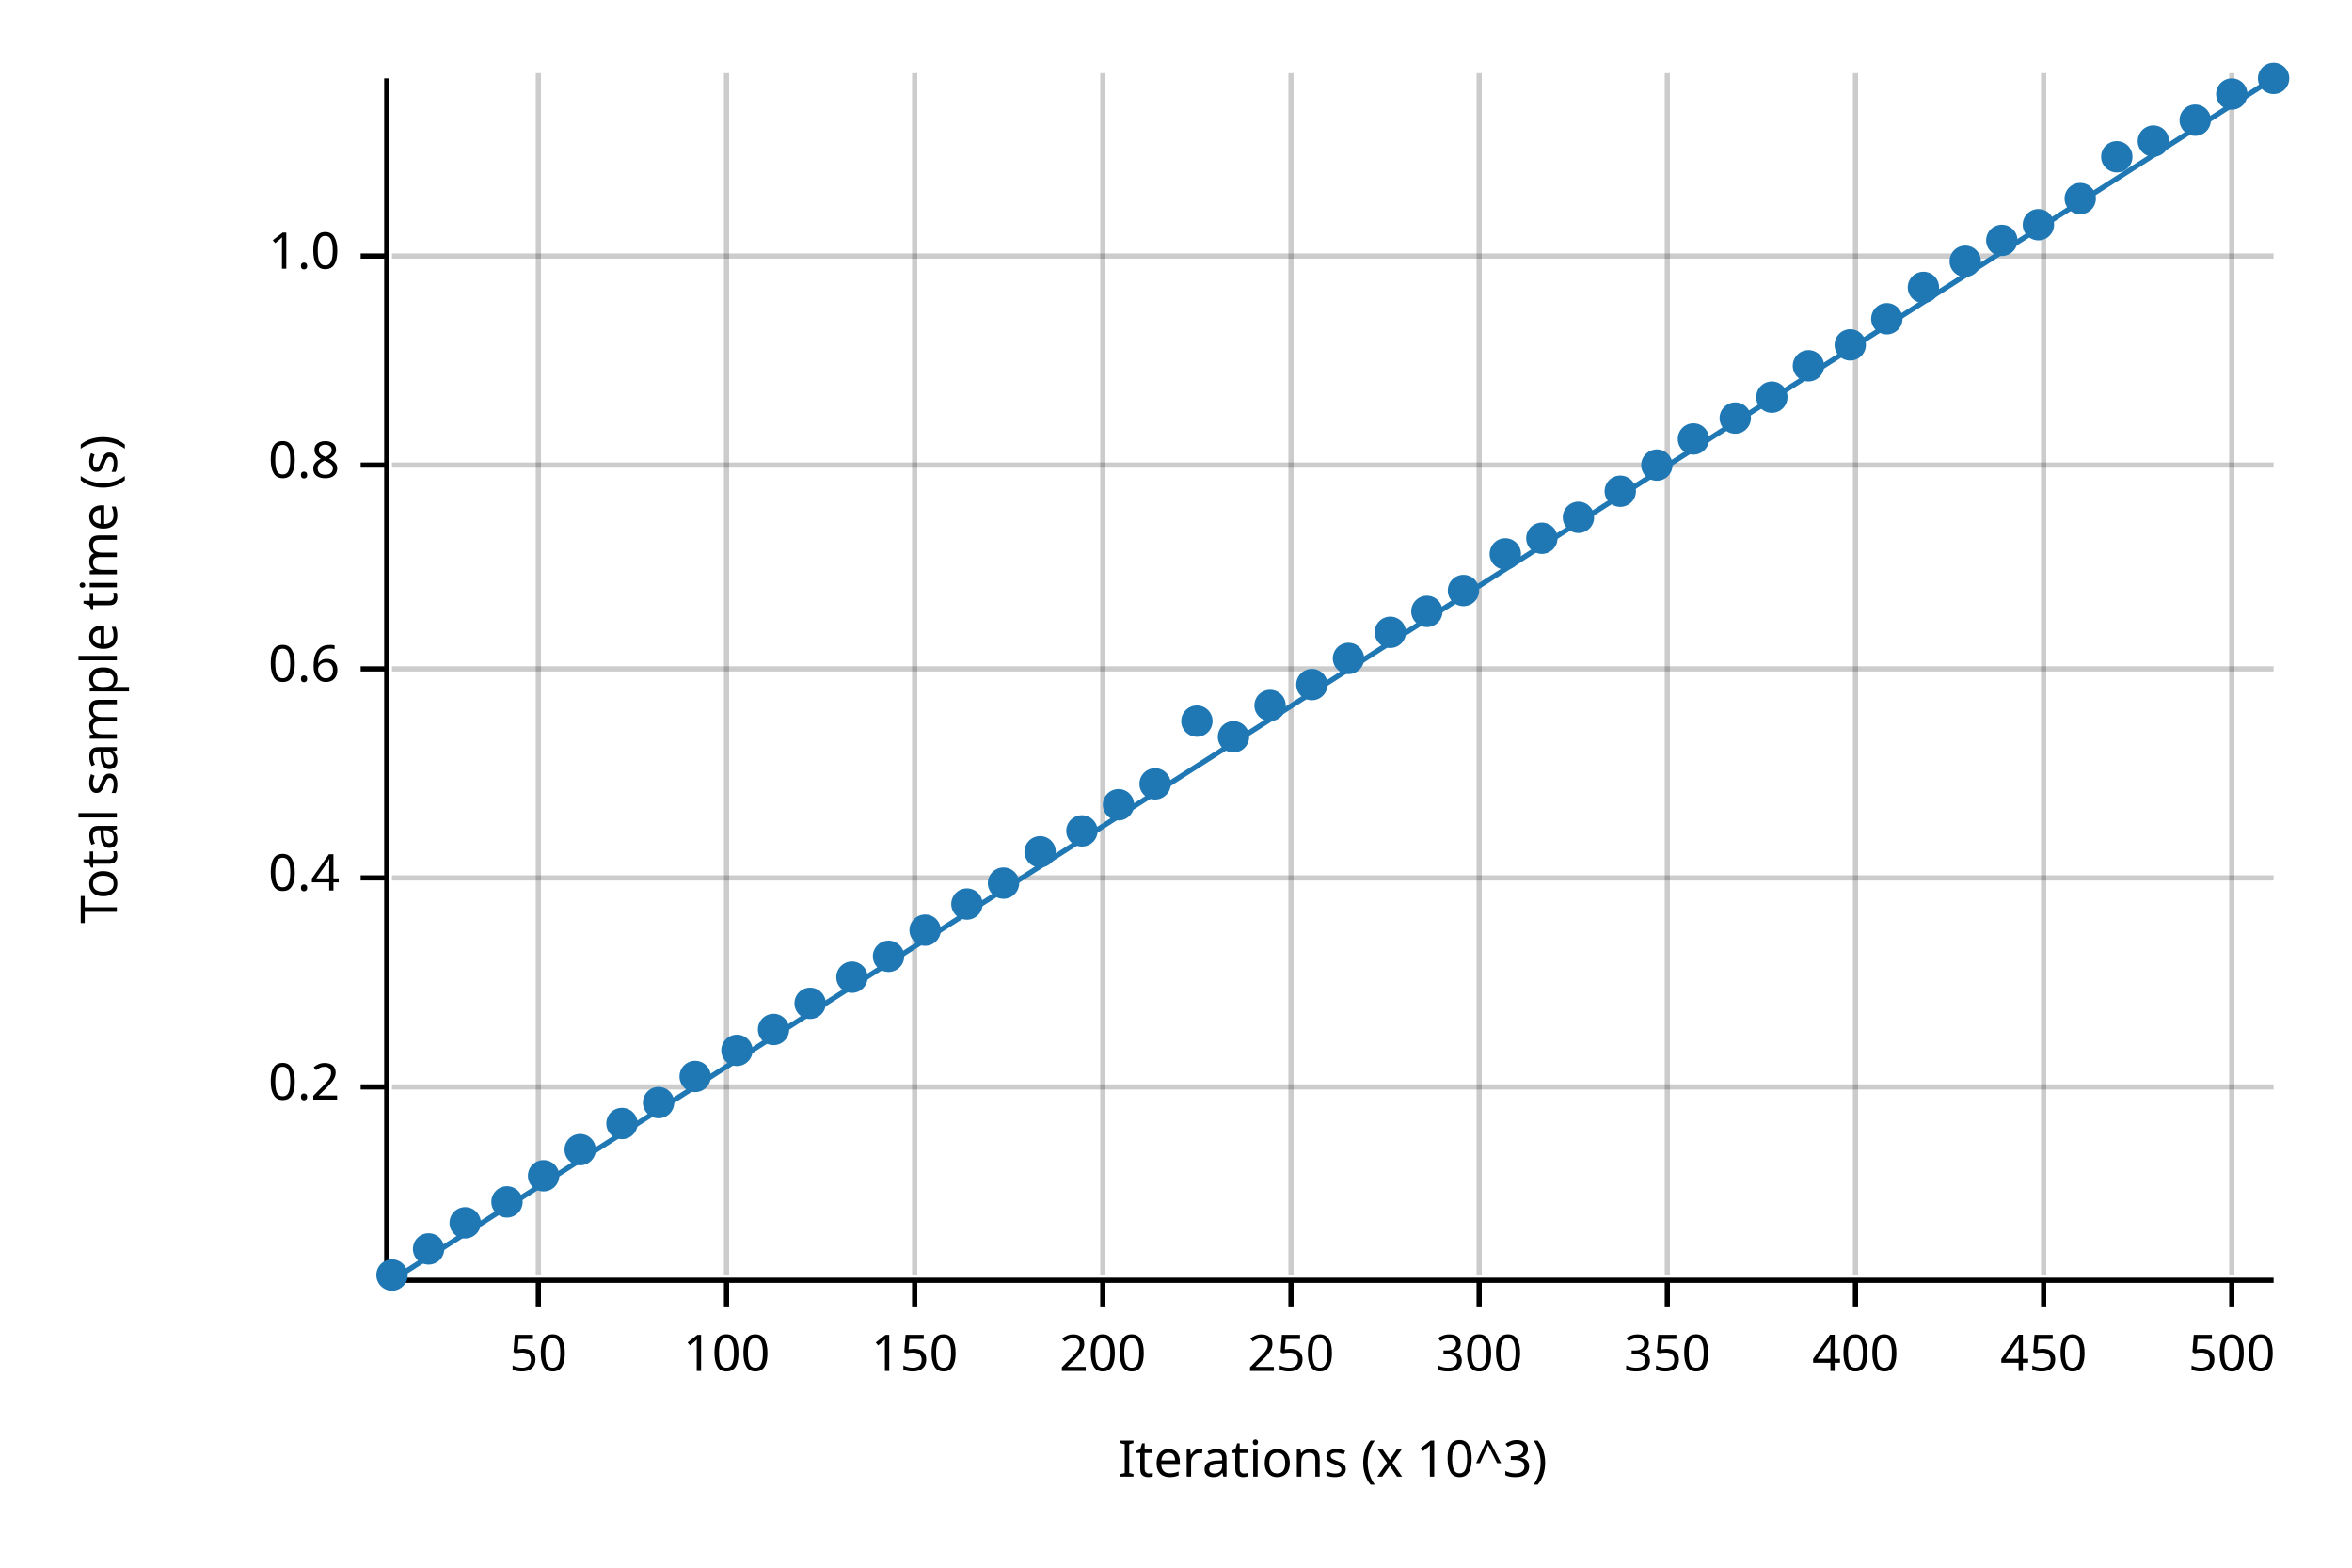
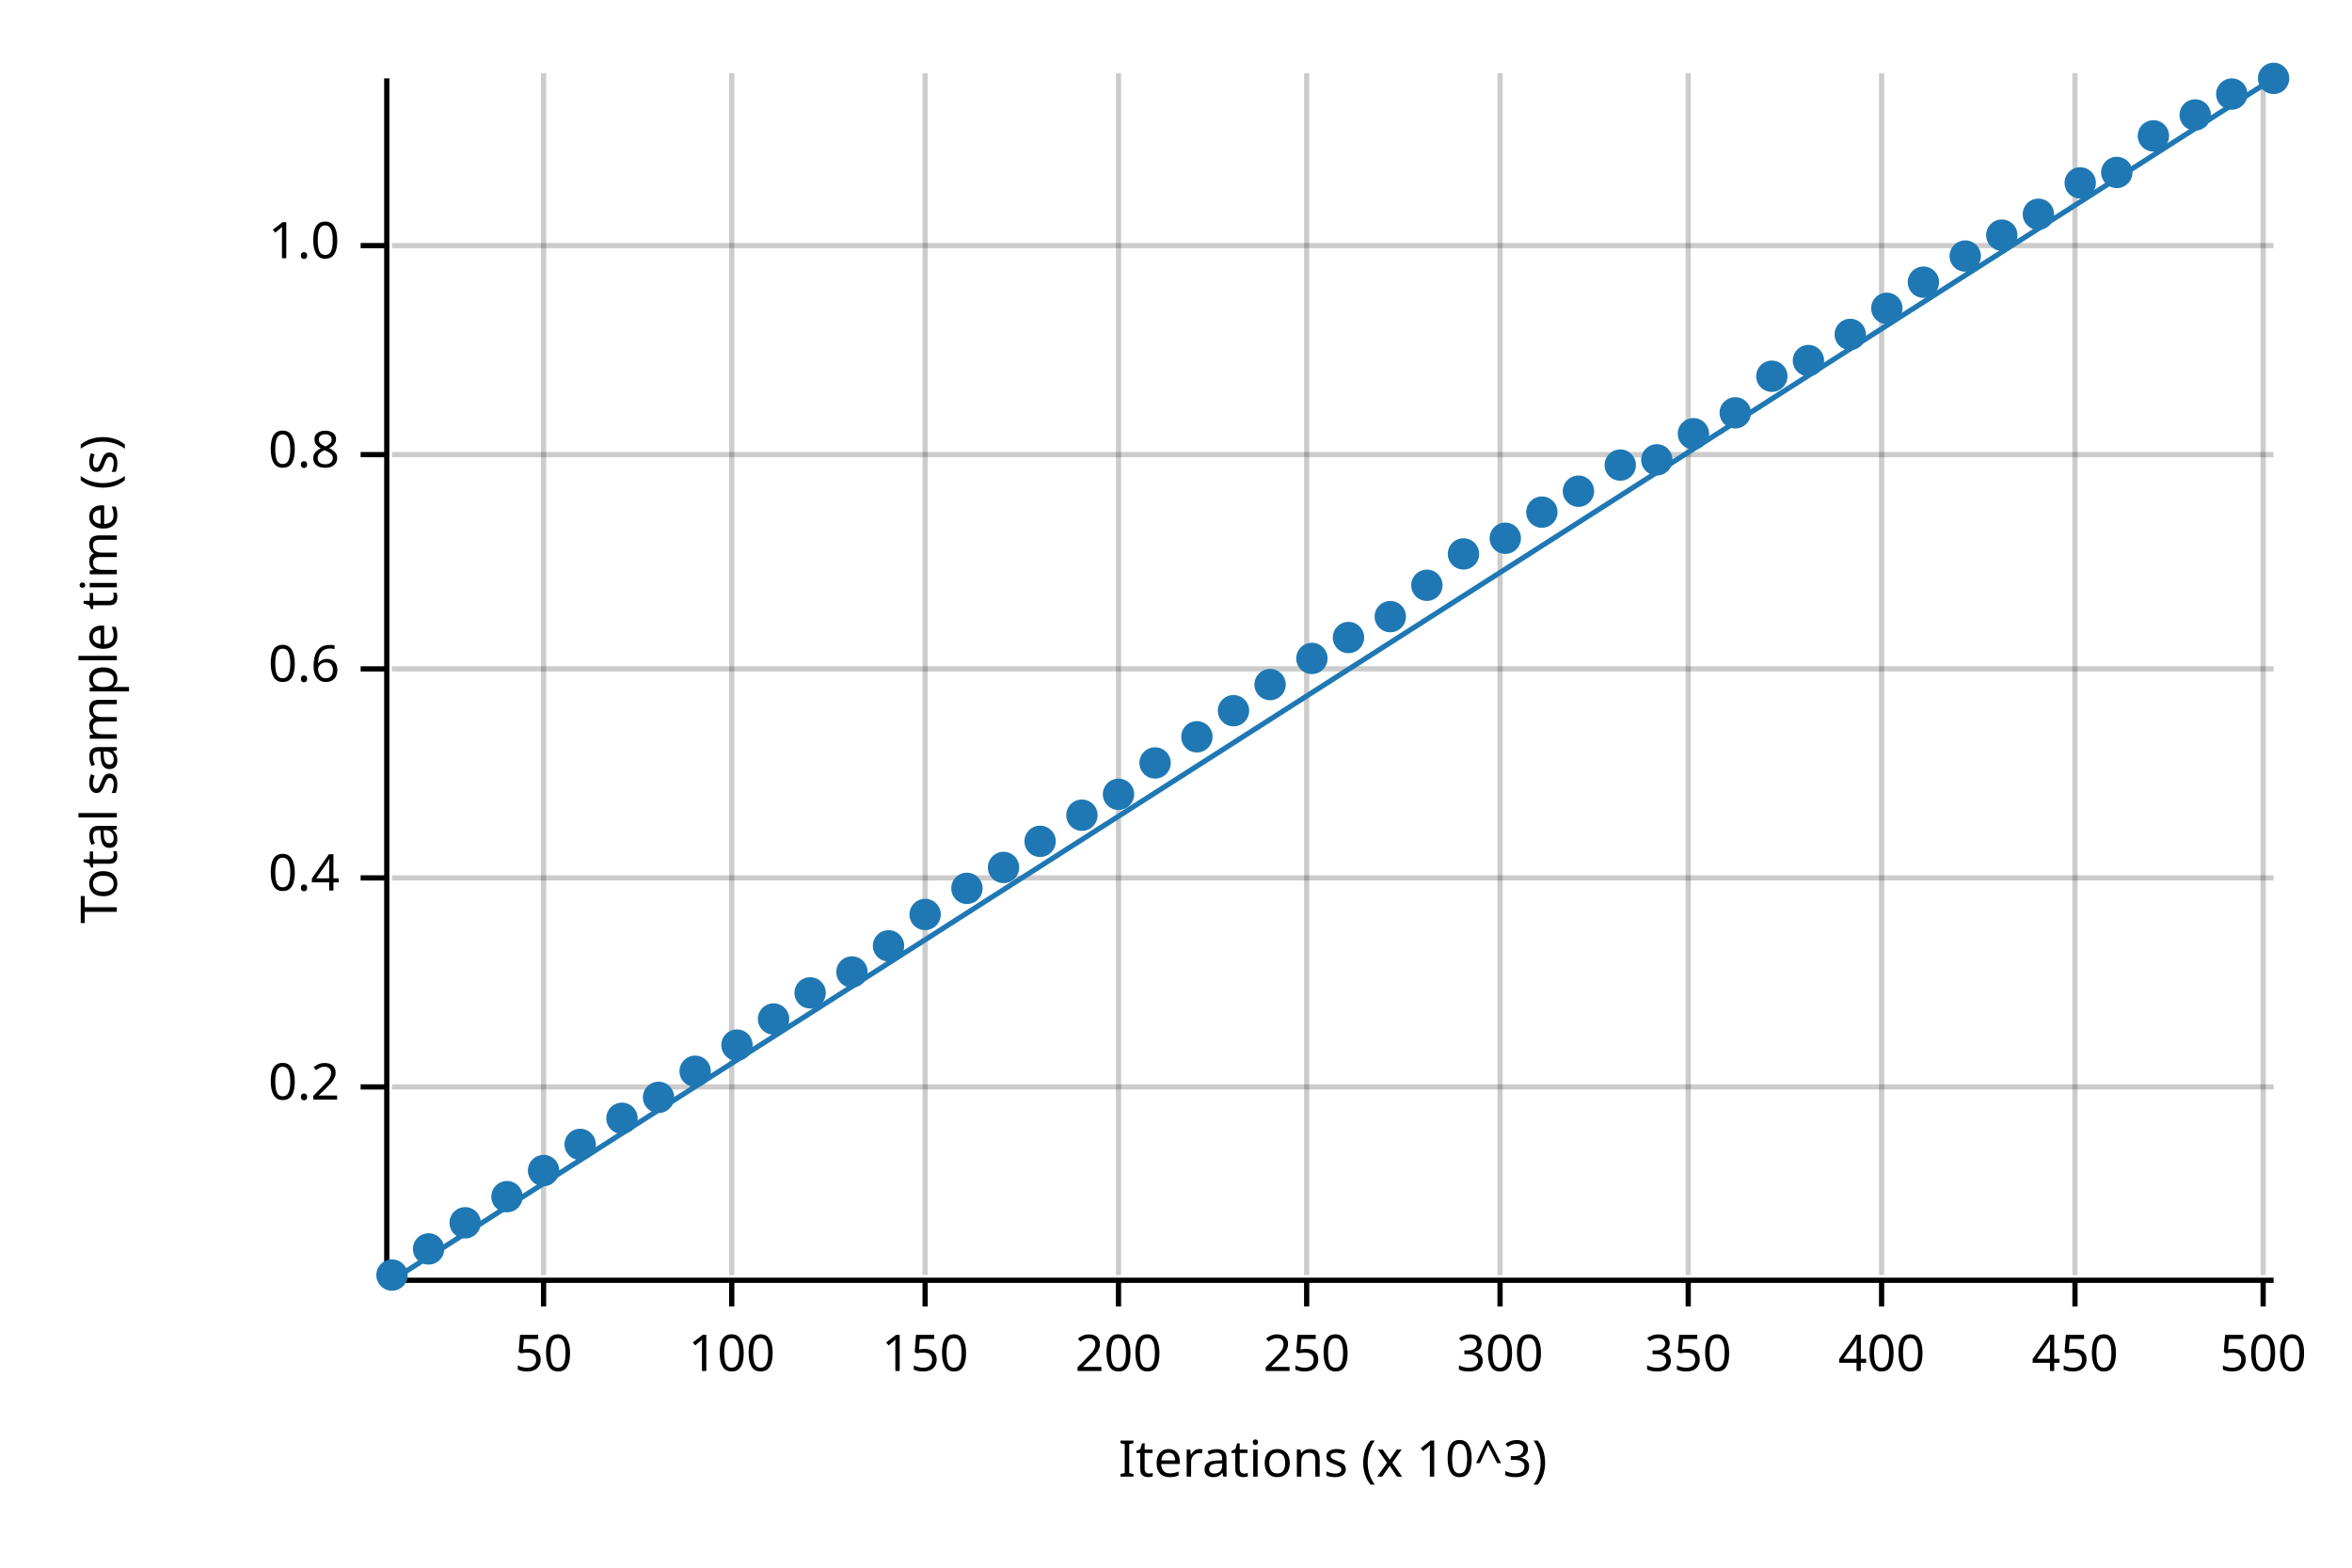
<svg xmlns="http://www.w3.org/2000/svg" width="450" height="300" viewBox="0 0 450 300">
  <text x="15" y="130" dy="0.76em" text-anchor="middle" font-family="sans-serif" font-size="9.677" opacity="1" fill="#000000" transform="rotate(270, 15, 130)">
Total sample time (s)
</text>
  <text x="255" y="285" dy="-0.5ex" text-anchor="middle" font-family="sans-serif" font-size="9.677" opacity="1" fill="#000000">
Iterations (x 10^3)
</text>
-   <line opacity="0.2" stroke="#000000" stroke-width="1" x1="103" y1="244" x2="103" y2="14" />
-   <line opacity="0.2" stroke="#000000" stroke-width="1" x1="139" y1="244" x2="139" y2="14" />
-   <line opacity="0.2" stroke="#000000" stroke-width="1" x1="175" y1="244" x2="175" y2="14" />
-   <line opacity="0.2" stroke="#000000" stroke-width="1" x1="211" y1="244" x2="211" y2="14" />
-   <line opacity="0.2" stroke="#000000" stroke-width="1" x1="247" y1="244" x2="247" y2="14" />
-   <line opacity="0.2" stroke="#000000" stroke-width="1" x1="283" y1="244" x2="283" y2="14" />
-   <line opacity="0.2" stroke="#000000" stroke-width="1" x1="319" y1="244" x2="319" y2="14" />
-   <line opacity="0.2" stroke="#000000" stroke-width="1" x1="355" y1="244" x2="355" y2="14" />
-   <line opacity="0.2" stroke="#000000" stroke-width="1" x1="391" y1="244" x2="391" y2="14" />
-   <line opacity="0.2" stroke="#000000" stroke-width="1" x1="427" y1="244" x2="427" y2="14" />
+   <line opacity="0.2" stroke="#000000" stroke-width="1" x1="104" y1="244" x2="104" y2="14" />
+   <line opacity="0.2" stroke="#000000" stroke-width="1" x1="140" y1="244" x2="140" y2="14" />
+   <line opacity="0.2" stroke="#000000" stroke-width="1" x1="177" y1="244" x2="177" y2="14" />
+   <line opacity="0.2" stroke="#000000" stroke-width="1" x1="214" y1="244" x2="214" y2="14" />
+   <line opacity="0.2" stroke="#000000" stroke-width="1" x1="250" y1="244" x2="250" y2="14" />
+   <line opacity="0.2" stroke="#000000" stroke-width="1" x1="287" y1="244" x2="287" y2="14" />
+   <line opacity="0.2" stroke="#000000" stroke-width="1" x1="323" y1="244" x2="323" y2="14" />
+   <line opacity="0.2" stroke="#000000" stroke-width="1" x1="360" y1="244" x2="360" y2="14" />
+   <line opacity="0.2" stroke="#000000" stroke-width="1" x1="397" y1="244" x2="397" y2="14" />
+   <line opacity="0.2" stroke="#000000" stroke-width="1" x1="433" y1="244" x2="433" y2="14" />
  <line opacity="0.2" stroke="#000000" stroke-width="1" x1="75" y1="208" x2="435" y2="208" />
  <line opacity="0.2" stroke="#000000" stroke-width="1" x1="75" y1="168" x2="435" y2="168" />
  <line opacity="0.2" stroke="#000000" stroke-width="1" x1="75" y1="128" x2="435" y2="128" />
-   <line opacity="0.2" stroke="#000000" stroke-width="1" x1="75" y1="89" x2="435" y2="89" />
-   <line opacity="0.2" stroke="#000000" stroke-width="1" x1="75" y1="49" x2="435" y2="49" />
+   <line opacity="0.2" stroke="#000000" stroke-width="1" x1="75" y1="87" x2="435" y2="87" />
+   <line opacity="0.2" stroke="#000000" stroke-width="1" x1="75" y1="47" x2="435" y2="47" />
  <polyline fill="none" opacity="1" stroke="#000000" stroke-width="1" points="74,15 74,245 " />
  <text x="65" y="208" dy="0.5ex" text-anchor="end" font-family="sans-serif" font-size="9.677" opacity="1" fill="#000000">
0.2
</text>
  <polyline fill="none" opacity="1" stroke="#000000" stroke-width="1" points="69,208 74,208 " />
  <text x="65" y="168" dy="0.5ex" text-anchor="end" font-family="sans-serif" font-size="9.677" opacity="1" fill="#000000">
0.4
</text>
  <polyline fill="none" opacity="1" stroke="#000000" stroke-width="1" points="69,168 74,168 " />
  <text x="65" y="128" dy="0.5ex" text-anchor="end" font-family="sans-serif" font-size="9.677" opacity="1" fill="#000000">
0.6
</text>
  <polyline fill="none" opacity="1" stroke="#000000" stroke-width="1" points="69,128 74,128 " />
-   <text x="65" y="89" dy="0.5ex" text-anchor="end" font-family="sans-serif" font-size="9.677" opacity="1" fill="#000000">
+   <text x="65" y="87" dy="0.5ex" text-anchor="end" font-family="sans-serif" font-size="9.677" opacity="1" fill="#000000">
0.8
</text>
-   <polyline fill="none" opacity="1" stroke="#000000" stroke-width="1" points="69,89 74,89 " />
-   <text x="65" y="49" dy="0.5ex" text-anchor="end" font-family="sans-serif" font-size="9.677" opacity="1" fill="#000000">
+   <polyline fill="none" opacity="1" stroke="#000000" stroke-width="1" points="69,87 74,87 " />
+   <text x="65" y="47" dy="0.5ex" text-anchor="end" font-family="sans-serif" font-size="9.677" opacity="1" fill="#000000">
1.0
</text>
-   <polyline fill="none" opacity="1" stroke="#000000" stroke-width="1" points="69,49 74,49 " />
+   <polyline fill="none" opacity="1" stroke="#000000" stroke-width="1" points="69,47 74,47 " />
  <polyline fill="none" opacity="1" stroke="#000000" stroke-width="1" points="75,245 435,245 " />
-   <text x="103" y="255" dy="0.76em" text-anchor="middle" font-family="sans-serif" font-size="9.677" opacity="1" fill="#000000">
+   <text x="104" y="255" dy="0.76em" text-anchor="middle" font-family="sans-serif" font-size="9.677" opacity="1" fill="#000000">
50
</text>
-   <polyline fill="none" opacity="1" stroke="#000000" stroke-width="1" points="103,245 103,250 " />
-   <text x="139" y="255" dy="0.76em" text-anchor="middle" font-family="sans-serif" font-size="9.677" opacity="1" fill="#000000">
+   <polyline fill="none" opacity="1" stroke="#000000" stroke-width="1" points="104,245 104,250 " />
+   <text x="140" y="255" dy="0.76em" text-anchor="middle" font-family="sans-serif" font-size="9.677" opacity="1" fill="#000000">
100
</text>
-   <polyline fill="none" opacity="1" stroke="#000000" stroke-width="1" points="139,245 139,250 " />
-   <text x="175" y="255" dy="0.76em" text-anchor="middle" font-family="sans-serif" font-size="9.677" opacity="1" fill="#000000">
+   <polyline fill="none" opacity="1" stroke="#000000" stroke-width="1" points="140,245 140,250 " />
+   <text x="177" y="255" dy="0.76em" text-anchor="middle" font-family="sans-serif" font-size="9.677" opacity="1" fill="#000000">
150
</text>
-   <polyline fill="none" opacity="1" stroke="#000000" stroke-width="1" points="175,245 175,250 " />
-   <text x="211" y="255" dy="0.76em" text-anchor="middle" font-family="sans-serif" font-size="9.677" opacity="1" fill="#000000">
+   <polyline fill="none" opacity="1" stroke="#000000" stroke-width="1" points="177,245 177,250 " />
+   <text x="214" y="255" dy="0.76em" text-anchor="middle" font-family="sans-serif" font-size="9.677" opacity="1" fill="#000000">
200
</text>
-   <polyline fill="none" opacity="1" stroke="#000000" stroke-width="1" points="211,245 211,250 " />
-   <text x="247" y="255" dy="0.76em" text-anchor="middle" font-family="sans-serif" font-size="9.677" opacity="1" fill="#000000">
+   <polyline fill="none" opacity="1" stroke="#000000" stroke-width="1" points="214,245 214,250 " />
+   <text x="250" y="255" dy="0.76em" text-anchor="middle" font-family="sans-serif" font-size="9.677" opacity="1" fill="#000000">
250
</text>
-   <polyline fill="none" opacity="1" stroke="#000000" stroke-width="1" points="247,245 247,250 " />
-   <text x="283" y="255" dy="0.76em" text-anchor="middle" font-family="sans-serif" font-size="9.677" opacity="1" fill="#000000">
+   <polyline fill="none" opacity="1" stroke="#000000" stroke-width="1" points="250,245 250,250 " />
+   <text x="287" y="255" dy="0.76em" text-anchor="middle" font-family="sans-serif" font-size="9.677" opacity="1" fill="#000000">
300
</text>
-   <polyline fill="none" opacity="1" stroke="#000000" stroke-width="1" points="283,245 283,250 " />
-   <text x="319" y="255" dy="0.76em" text-anchor="middle" font-family="sans-serif" font-size="9.677" opacity="1" fill="#000000">
+   <polyline fill="none" opacity="1" stroke="#000000" stroke-width="1" points="287,245 287,250 " />
+   <text x="323" y="255" dy="0.76em" text-anchor="middle" font-family="sans-serif" font-size="9.677" opacity="1" fill="#000000">
350
</text>
-   <polyline fill="none" opacity="1" stroke="#000000" stroke-width="1" points="319,245 319,250 " />
-   <text x="355" y="255" dy="0.76em" text-anchor="middle" font-family="sans-serif" font-size="9.677" opacity="1" fill="#000000">
+   <polyline fill="none" opacity="1" stroke="#000000" stroke-width="1" points="323,245 323,250 " />
+   <text x="360" y="255" dy="0.76em" text-anchor="middle" font-family="sans-serif" font-size="9.677" opacity="1" fill="#000000">
400
</text>
-   <polyline fill="none" opacity="1" stroke="#000000" stroke-width="1" points="355,245 355,250 " />
-   <text x="391" y="255" dy="0.76em" text-anchor="middle" font-family="sans-serif" font-size="9.677" opacity="1" fill="#000000">
+   <polyline fill="none" opacity="1" stroke="#000000" stroke-width="1" points="360,245 360,250 " />
+   <text x="397" y="255" dy="0.76em" text-anchor="middle" font-family="sans-serif" font-size="9.677" opacity="1" fill="#000000">
450
</text>
-   <polyline fill="none" opacity="1" stroke="#000000" stroke-width="1" points="391,245 391,250 " />
-   <text x="427" y="255" dy="0.76em" text-anchor="middle" font-family="sans-serif" font-size="9.677" opacity="1" fill="#000000">
+   <polyline fill="none" opacity="1" stroke="#000000" stroke-width="1" points="397,245 397,250 " />
+   <text x="433" y="255" dy="0.76em" text-anchor="middle" font-family="sans-serif" font-size="9.677" opacity="1" fill="#000000">
500
</text>
-   <polyline fill="none" opacity="1" stroke="#000000" stroke-width="1" points="427,245 427,250 " />
+   <polyline fill="none" opacity="1" stroke="#000000" stroke-width="1" points="433,245 433,250 " />
  <circle cx="75" cy="244" r="3" opacity="1" fill="#1F78B4" stroke="none" stroke-width="1" />
  <circle cx="82" cy="239" r="3" opacity="1" fill="#1F78B4" stroke="none" stroke-width="1" />
  <circle cx="89" cy="234" r="3" opacity="1" fill="#1F78B4" stroke="none" stroke-width="1" />
-   <circle cx="97" cy="230" r="3" opacity="1" fill="#1F78B4" stroke="none" stroke-width="1" />
-   <circle cx="104" cy="225" r="3" opacity="1" fill="#1F78B4" stroke="none" stroke-width="1" />
-   <circle cx="111" cy="220" r="3" opacity="1" fill="#1F78B4" stroke="none" stroke-width="1" />
-   <circle cx="119" cy="215" r="3" opacity="1" fill="#1F78B4" stroke="none" stroke-width="1" />
-   <circle cx="126" cy="211" r="3" opacity="1" fill="#1F78B4" stroke="none" stroke-width="1" />
-   <circle cx="133" cy="206" r="3" opacity="1" fill="#1F78B4" stroke="none" stroke-width="1" />
-   <circle cx="141" cy="201" r="3" opacity="1" fill="#1F78B4" stroke="none" stroke-width="1" />
-   <circle cx="148" cy="197" r="3" opacity="1" fill="#1F78B4" stroke="none" stroke-width="1" />
-   <circle cx="155" cy="192" r="3" opacity="1" fill="#1F78B4" stroke="none" stroke-width="1" />
-   <circle cx="163" cy="187" r="3" opacity="1" fill="#1F78B4" stroke="none" stroke-width="1" />
-   <circle cx="170" cy="183" r="3" opacity="1" fill="#1F78B4" stroke="none" stroke-width="1" />
-   <circle cx="177" cy="178" r="3" opacity="1" fill="#1F78B4" stroke="none" stroke-width="1" />
-   <circle cx="185" cy="173" r="3" opacity="1" fill="#1F78B4" stroke="none" stroke-width="1" />
-   <circle cx="192" cy="169" r="3" opacity="1" fill="#1F78B4" stroke="none" stroke-width="1" />
-   <circle cx="199" cy="163" r="3" opacity="1" fill="#1F78B4" stroke="none" stroke-width="1" />
-   <circle cx="207" cy="159" r="3" opacity="1" fill="#1F78B4" stroke="none" stroke-width="1" />
-   <circle cx="214" cy="154" r="3" opacity="1" fill="#1F78B4" stroke="none" stroke-width="1" />
-   <circle cx="221" cy="150" r="3" opacity="1" fill="#1F78B4" stroke="none" stroke-width="1" />
-   <circle cx="229" cy="138" r="3" opacity="1" fill="#1F78B4" stroke="none" stroke-width="1" />
-   <circle cx="236" cy="141" r="3" opacity="1" fill="#1F78B4" stroke="none" stroke-width="1" />
-   <circle cx="243" cy="135" r="3" opacity="1" fill="#1F78B4" stroke="none" stroke-width="1" />
-   <circle cx="251" cy="131" r="3" opacity="1" fill="#1F78B4" stroke="none" stroke-width="1" />
-   <circle cx="258" cy="126" r="3" opacity="1" fill="#1F78B4" stroke="none" stroke-width="1" />
-   <circle cx="266" cy="121" r="3" opacity="1" fill="#1F78B4" stroke="none" stroke-width="1" />
-   <circle cx="273" cy="117" r="3" opacity="1" fill="#1F78B4" stroke="none" stroke-width="1" />
-   <circle cx="280" cy="113" r="3" opacity="1" fill="#1F78B4" stroke="none" stroke-width="1" />
-   <circle cx="288" cy="106" r="3" opacity="1" fill="#1F78B4" stroke="none" stroke-width="1" />
-   <circle cx="295" cy="103" r="3" opacity="1" fill="#1F78B4" stroke="none" stroke-width="1" />
-   <circle cx="302" cy="99" r="3" opacity="1" fill="#1F78B4" stroke="none" stroke-width="1" />
-   <circle cx="310" cy="94" r="3" opacity="1" fill="#1F78B4" stroke="none" stroke-width="1" />
-   <circle cx="317" cy="89" r="3" opacity="1" fill="#1F78B4" stroke="none" stroke-width="1" />
-   <circle cx="324" cy="84" r="3" opacity="1" fill="#1F78B4" stroke="none" stroke-width="1" />
-   <circle cx="332" cy="80" r="3" opacity="1" fill="#1F78B4" stroke="none" stroke-width="1" />
-   <circle cx="339" cy="76" r="3" opacity="1" fill="#1F78B4" stroke="none" stroke-width="1" />
-   <circle cx="346" cy="70" r="3" opacity="1" fill="#1F78B4" stroke="none" stroke-width="1" />
-   <circle cx="354" cy="66" r="3" opacity="1" fill="#1F78B4" stroke="none" stroke-width="1" />
-   <circle cx="361" cy="61" r="3" opacity="1" fill="#1F78B4" stroke="none" stroke-width="1" />
-   <circle cx="368" cy="55" r="3" opacity="1" fill="#1F78B4" stroke="none" stroke-width="1" />
-   <circle cx="376" cy="50" r="3" opacity="1" fill="#1F78B4" stroke="none" stroke-width="1" />
-   <circle cx="383" cy="46" r="3" opacity="1" fill="#1F78B4" stroke="none" stroke-width="1" />
-   <circle cx="390" cy="43" r="3" opacity="1" fill="#1F78B4" stroke="none" stroke-width="1" />
-   <circle cx="398" cy="38" r="3" opacity="1" fill="#1F78B4" stroke="none" stroke-width="1" />
-   <circle cx="405" cy="30" r="3" opacity="1" fill="#1F78B4" stroke="none" stroke-width="1" />
-   <circle cx="412" cy="27" r="3" opacity="1" fill="#1F78B4" stroke="none" stroke-width="1" />
-   <circle cx="420" cy="23" r="3" opacity="1" fill="#1F78B4" stroke="none" stroke-width="1" />
+   <circle cx="97" cy="229" r="3" opacity="1" fill="#1F78B4" stroke="none" stroke-width="1" />
+   <circle cx="104" cy="224" r="3" opacity="1" fill="#1F78B4" stroke="none" stroke-width="1" />
+   <circle cx="111" cy="219" r="3" opacity="1" fill="#1F78B4" stroke="none" stroke-width="1" />
+   <circle cx="119" cy="214" r="3" opacity="1" fill="#1F78B4" stroke="none" stroke-width="1" />
+   <circle cx="126" cy="210" r="3" opacity="1" fill="#1F78B4" stroke="none" stroke-width="1" />
+   <circle cx="133" cy="205" r="3" opacity="1" fill="#1F78B4" stroke="none" stroke-width="1" />
+   <circle cx="141" cy="200" r="3" opacity="1" fill="#1F78B4" stroke="none" stroke-width="1" />
+   <circle cx="148" cy="195" r="3" opacity="1" fill="#1F78B4" stroke="none" stroke-width="1" />
+   <circle cx="155" cy="190" r="3" opacity="1" fill="#1F78B4" stroke="none" stroke-width="1" />
+   <circle cx="163" cy="186" r="3" opacity="1" fill="#1F78B4" stroke="none" stroke-width="1" />
+   <circle cx="170" cy="181" r="3" opacity="1" fill="#1F78B4" stroke="none" stroke-width="1" />
+   <circle cx="177" cy="175" r="3" opacity="1" fill="#1F78B4" stroke="none" stroke-width="1" />
+   <circle cx="185" cy="170" r="3" opacity="1" fill="#1F78B4" stroke="none" stroke-width="1" />
+   <circle cx="192" cy="166" r="3" opacity="1" fill="#1F78B4" stroke="none" stroke-width="1" />
+   <circle cx="199" cy="161" r="3" opacity="1" fill="#1F78B4" stroke="none" stroke-width="1" />
+   <circle cx="207" cy="156" r="3" opacity="1" fill="#1F78B4" stroke="none" stroke-width="1" />
+   <circle cx="214" cy="152" r="3" opacity="1" fill="#1F78B4" stroke="none" stroke-width="1" />
+   <circle cx="221" cy="146" r="3" opacity="1" fill="#1F78B4" stroke="none" stroke-width="1" />
+   <circle cx="229" cy="141" r="3" opacity="1" fill="#1F78B4" stroke="none" stroke-width="1" />
+   <circle cx="236" cy="136" r="3" opacity="1" fill="#1F78B4" stroke="none" stroke-width="1" />
+   <circle cx="243" cy="131" r="3" opacity="1" fill="#1F78B4" stroke="none" stroke-width="1" />
+   <circle cx="251" cy="126" r="3" opacity="1" fill="#1F78B4" stroke="none" stroke-width="1" />
+   <circle cx="258" cy="122" r="3" opacity="1" fill="#1F78B4" stroke="none" stroke-width="1" />
+   <circle cx="266" cy="118" r="3" opacity="1" fill="#1F78B4" stroke="none" stroke-width="1" />
+   <circle cx="273" cy="112" r="3" opacity="1" fill="#1F78B4" stroke="none" stroke-width="1" />
+   <circle cx="280" cy="106" r="3" opacity="1" fill="#1F78B4" stroke="none" stroke-width="1" />
+   <circle cx="288" cy="103" r="3" opacity="1" fill="#1F78B4" stroke="none" stroke-width="1" />
+   <circle cx="295" cy="98" r="3" opacity="1" fill="#1F78B4" stroke="none" stroke-width="1" />
+   <circle cx="302" cy="94" r="3" opacity="1" fill="#1F78B4" stroke="none" stroke-width="1" />
+   <circle cx="310" cy="89" r="3" opacity="1" fill="#1F78B4" stroke="none" stroke-width="1" />
+   <circle cx="317" cy="88" r="3" opacity="1" fill="#1F78B4" stroke="none" stroke-width="1" />
+   <circle cx="324" cy="83" r="3" opacity="1" fill="#1F78B4" stroke="none" stroke-width="1" />
+   <circle cx="332" cy="79" r="3" opacity="1" fill="#1F78B4" stroke="none" stroke-width="1" />
+   <circle cx="339" cy="72" r="3" opacity="1" fill="#1F78B4" stroke="none" stroke-width="1" />
+   <circle cx="346" cy="69" r="3" opacity="1" fill="#1F78B4" stroke="none" stroke-width="1" />
+   <circle cx="354" cy="64" r="3" opacity="1" fill="#1F78B4" stroke="none" stroke-width="1" />
+   <circle cx="361" cy="59" r="3" opacity="1" fill="#1F78B4" stroke="none" stroke-width="1" />
+   <circle cx="368" cy="54" r="3" opacity="1" fill="#1F78B4" stroke="none" stroke-width="1" />
+   <circle cx="376" cy="49" r="3" opacity="1" fill="#1F78B4" stroke="none" stroke-width="1" />
+   <circle cx="383" cy="45" r="3" opacity="1" fill="#1F78B4" stroke="none" stroke-width="1" />
+   <circle cx="390" cy="41" r="3" opacity="1" fill="#1F78B4" stroke="none" stroke-width="1" />
+   <circle cx="398" cy="35" r="3" opacity="1" fill="#1F78B4" stroke="none" stroke-width="1" />
+   <circle cx="405" cy="33" r="3" opacity="1" fill="#1F78B4" stroke="none" stroke-width="1" />
+   <circle cx="412" cy="26" r="3" opacity="1" fill="#1F78B4" stroke="none" stroke-width="1" />
+   <circle cx="420" cy="22" r="3" opacity="1" fill="#1F78B4" stroke="none" stroke-width="1" />
  <circle cx="427" cy="18" r="3" opacity="1" fill="#1F78B4" stroke="none" stroke-width="1" />
  <circle cx="435" cy="15" r="3" opacity="1" fill="#1F78B4" stroke="none" stroke-width="1" />
  <polyline fill="none" opacity="1" stroke="#1F78B4" stroke-width="1" points="75,245 435,15 " />
  <polygon opacity="0.25" fill="#1F78B4" points="75,245 435,15 435,15 " />
</svg>
